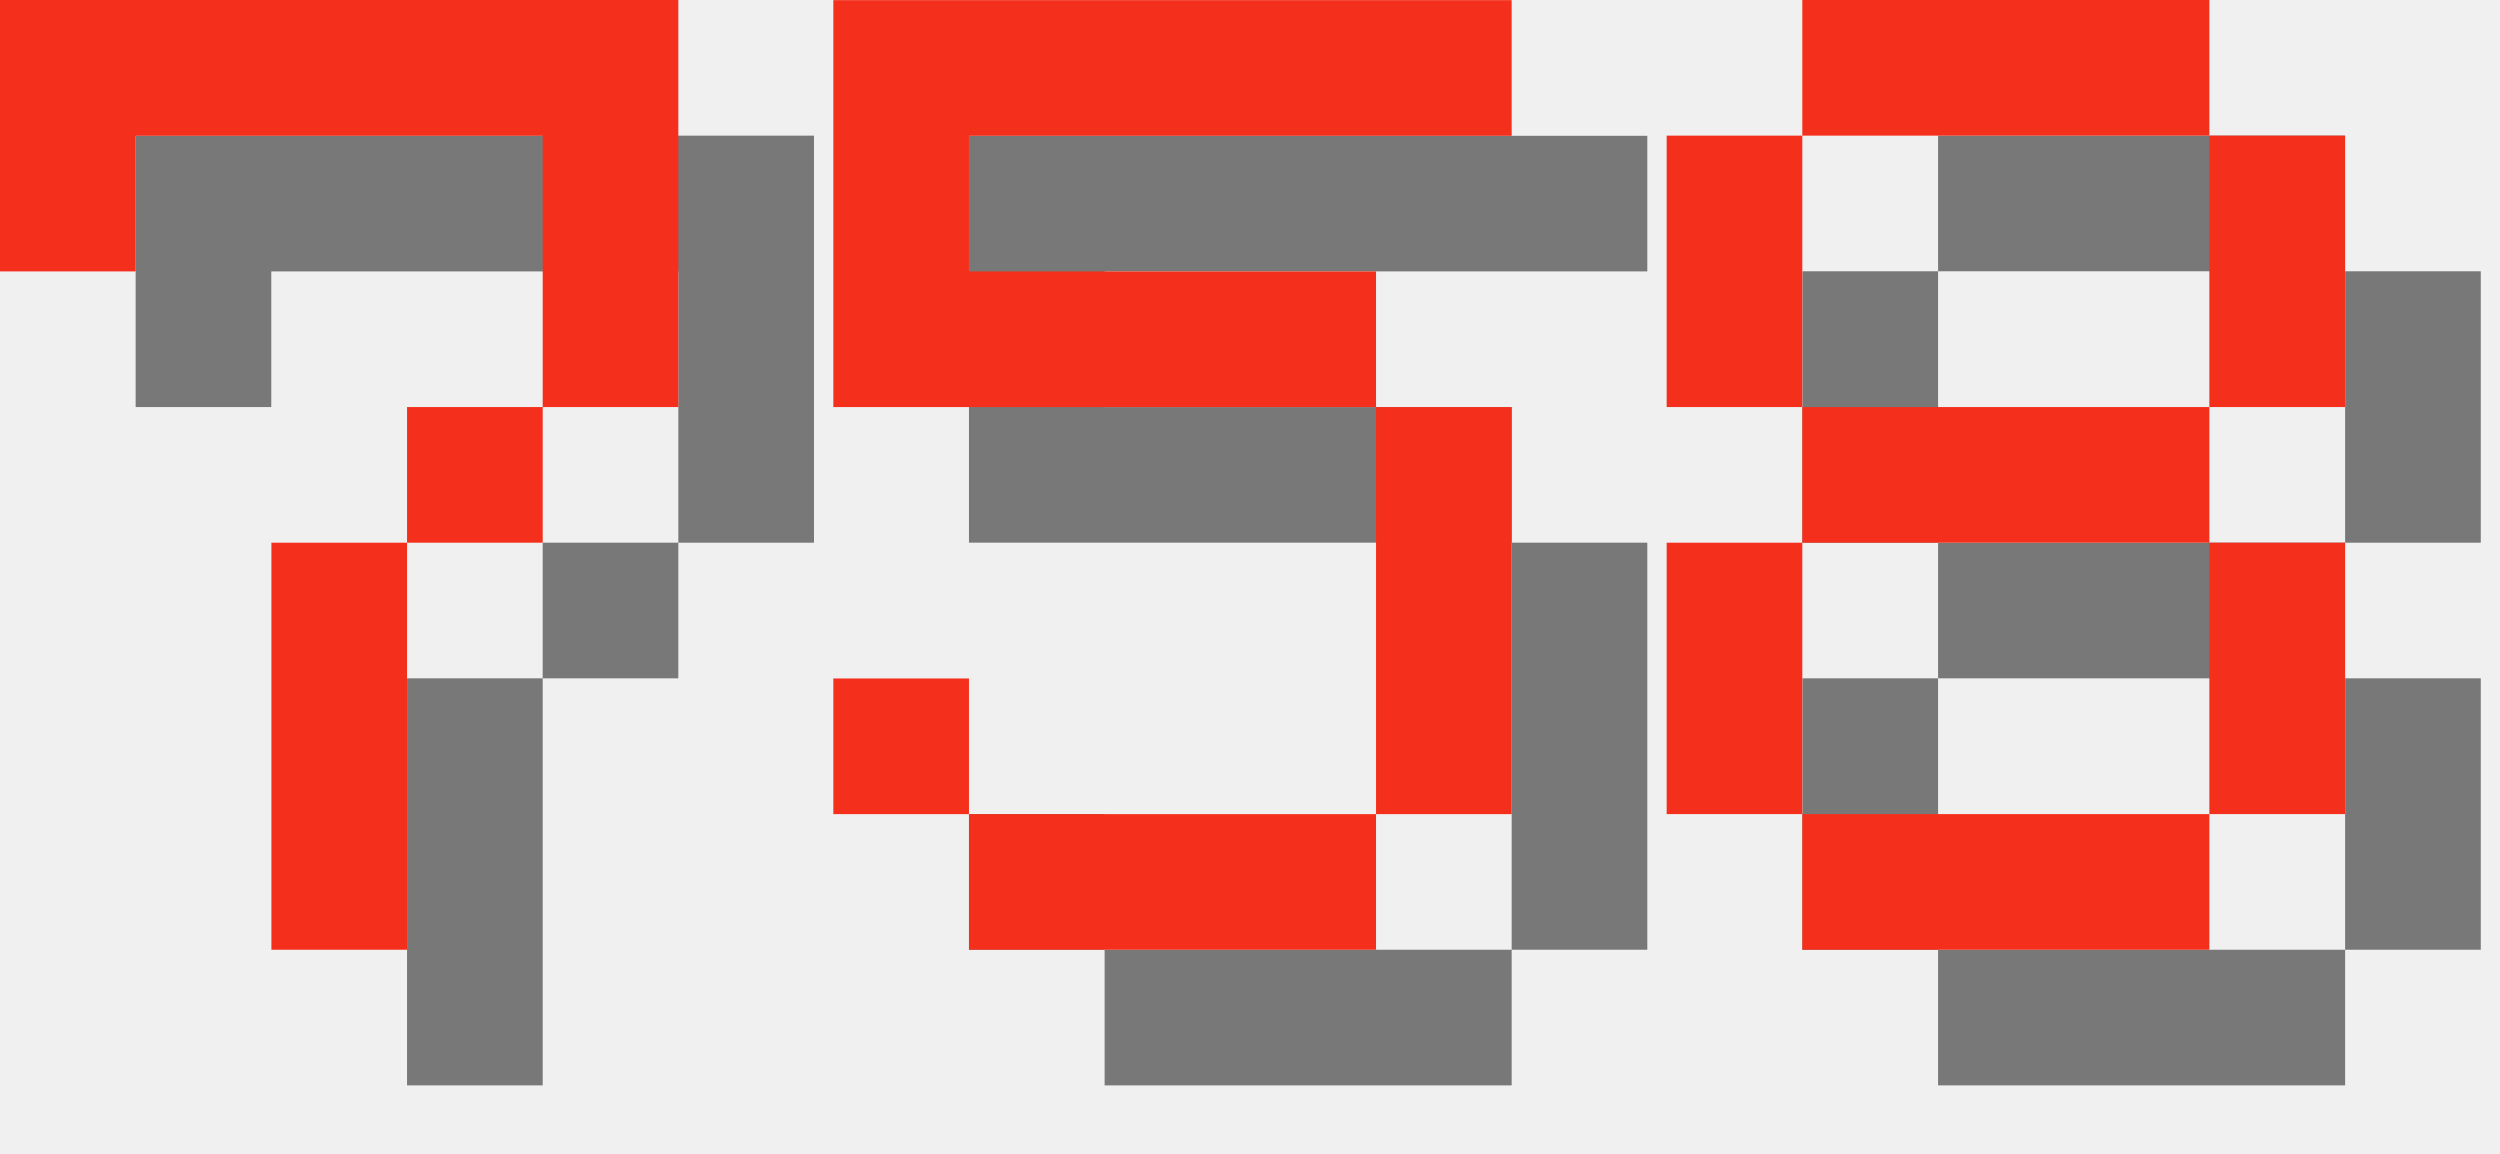
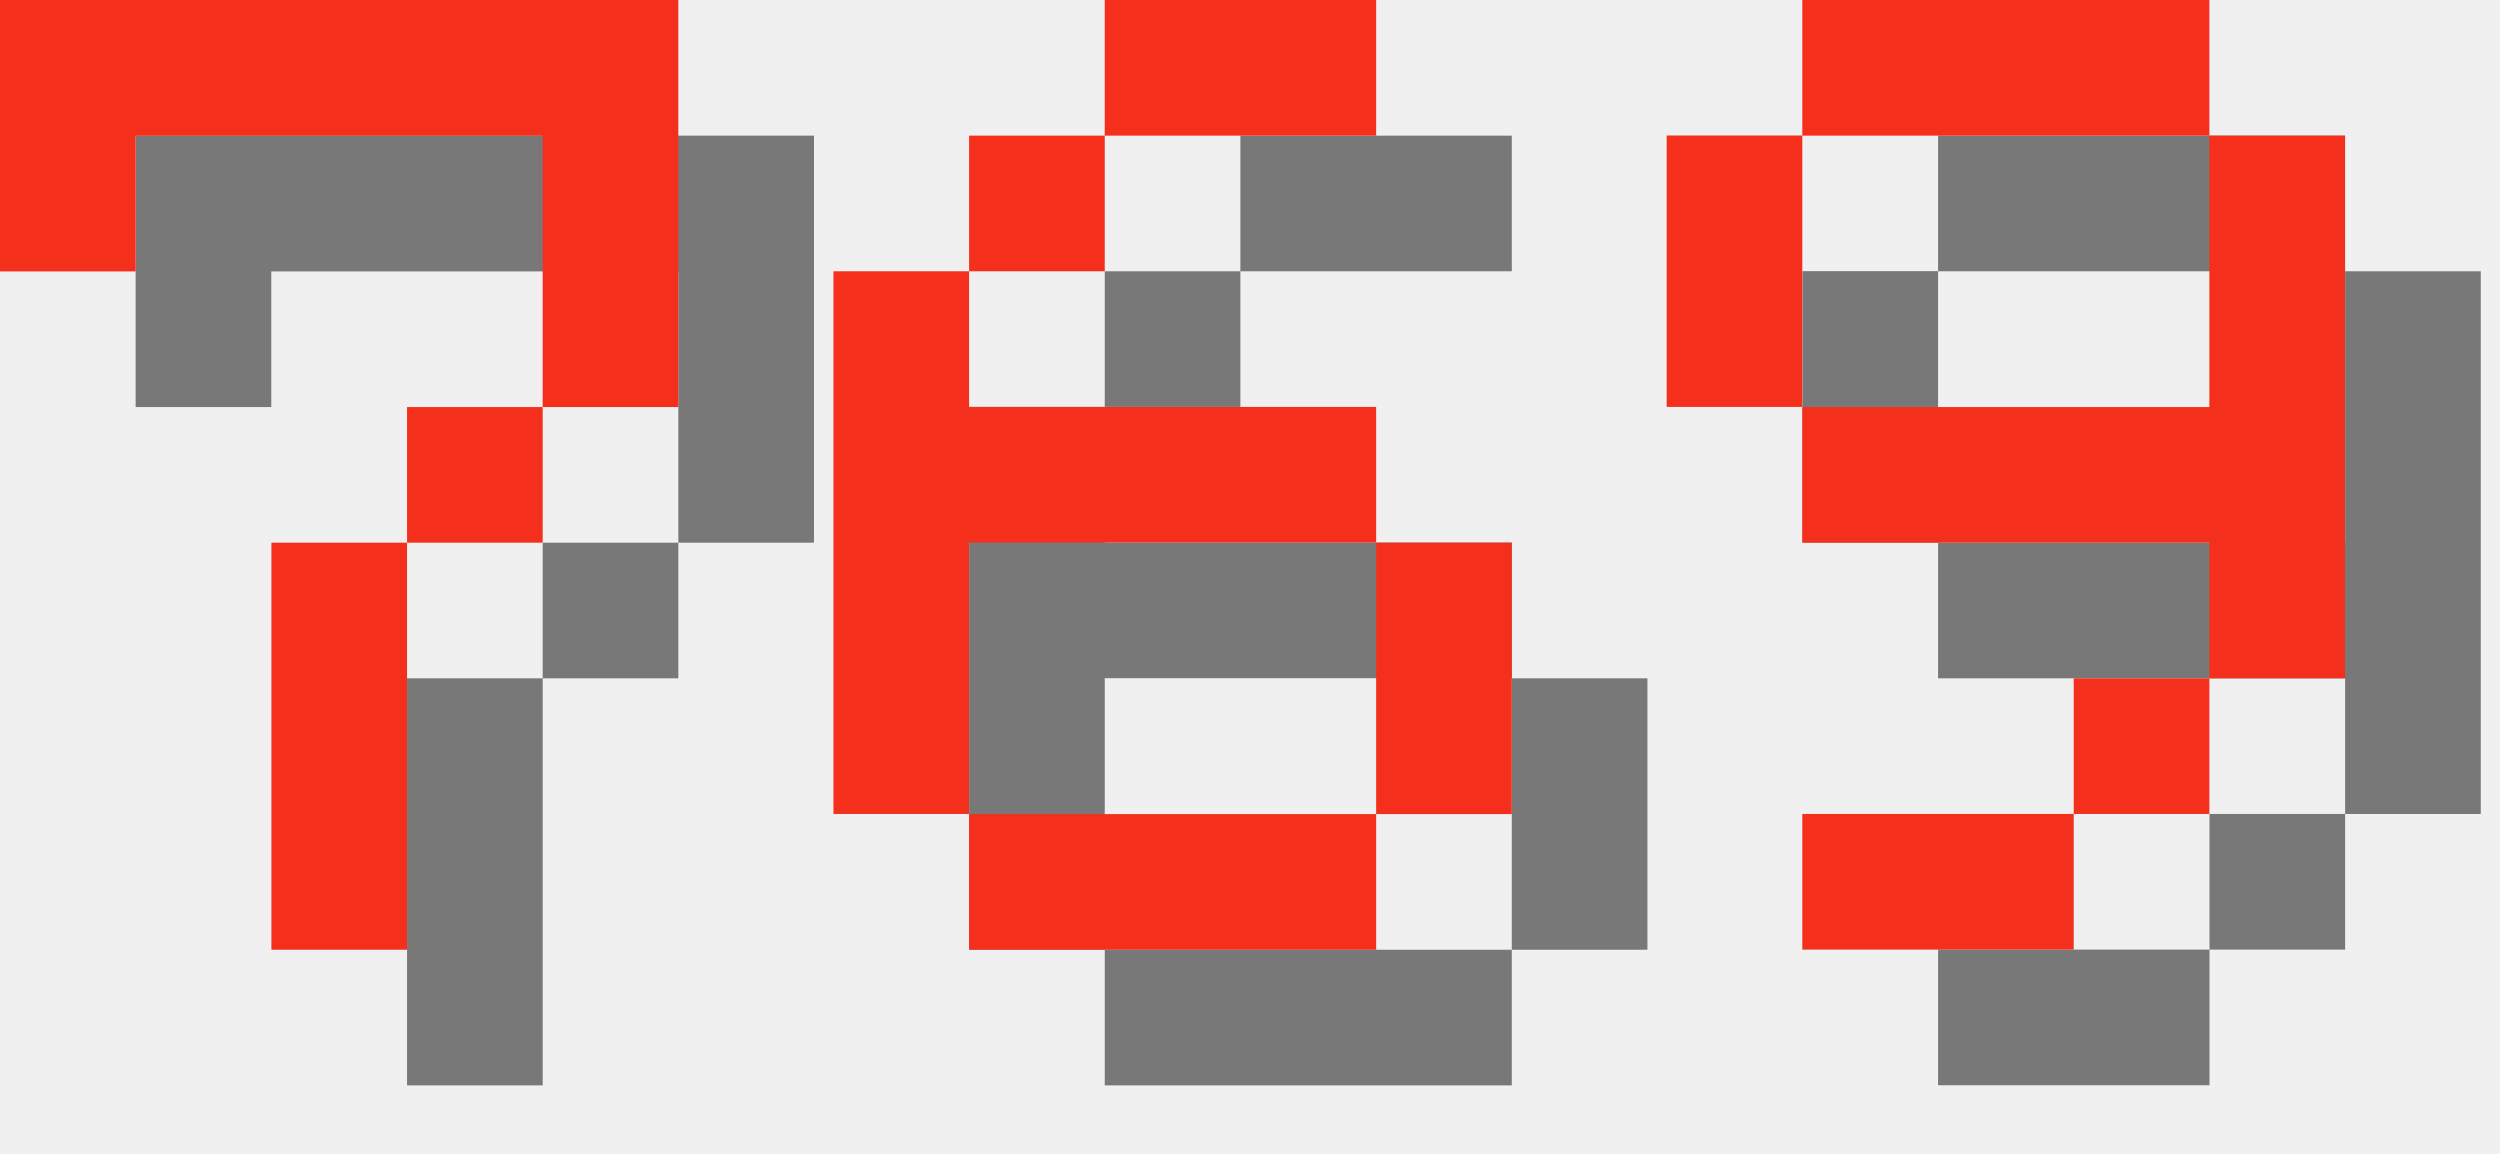
<svg xmlns="http://www.w3.org/2000/svg" version="1.1" width="78.0" height="36">
  <style>
        .text-foreground {
            fill: #F4301C;
        }
        .text-shadow {
            fill: #000000;
            fill-opacity: 0.5;
        }
    </style>
  <g class="digit" id="digit_7" transform="translate(0.0, 0), scale(4)">
    <path id="digit_7_shadow" class="text-shadow" d="m1.058 1.058 2e-6 2.117h1.058v-1.058h3.175v1.058l2e-7 1.058h-1.058v1.058h-1.058l4e-7 3.175 1.058 1e-7v-3.175h1.058v-1.058h1.058l5e-7 -1.058v-2.117z" fill-opacity=".5" style="paint-order:stroke fill markers" />
    <path id="digit_7_fg" class="text-foreground" d="m0 0 2e-6 2.117h1.058v-1.058h3.175v1.058l2e-7 1.058h-1.058v1.058h-1.058l4e-7 3.175 1.058 1e-7v-3.175h1.058v-1.058h1.058l5e-7 -1.058v-2.117z" fill="#fff" style="paint-order:stroke fill markers" />
  </g>
-   <g class="digit" id="digit_5" transform="translate(26.0, 0), scale(4)">
-     <path id="digit_5_shadow" class="text-shadow" d="m1.058 1.058v3.175h4.233v3.175h-3.175v-1.058h-1.058v1.058h1.058v1.058h3.175v-1.058h1.058v-3.175h-1.058v-1.058h-3.175v-1.058h4.233v-1.058h-5.292z" fill-opacity=".5" style="paint-order:stroke fill markers" />
-     <path id="digit_5_fg" class="text-foreground" d="m0 0v3.175h4.233v3.175h-3.175v-1.058h-1.058v1.058h1.058v1.058h3.175v-1.058h1.058v-3.175h-1.058v-1.058h-3.175v-1.058h4.233v-1.058h-5.292z" fill="#fff" style="paint-order:stroke fill markers" />
+   <g class="digit" id="digit_6" transform="translate(26.0, 0), scale(4)">
+     <path id="digit_6_shadow" class="text-shadow" d="m3.175 1.058v1.058h2.117v-1.058h-2.117zm0 1.058h-1.058v1.058h1.058v-1.058zm-1.058 1.058h-1.058v4.233h1.058v-2.117h3.175v-1.058h-3.175v-1.058zm3.175 2.117v2.117h1.058v-2.117h-1.058zm0 2.117h-3.175v1.058h3.175v-1.058z" fill-opacity=".5" style="paint-order:stroke fill markers" />
+     <path id="digit_6_fg" class="text-foreground" d="m2.117 0v1.058h2.117v-1.058h-2.117zm0 1.058h-1.058v1.058h1.058v-1.058zm-1.058 1.058h-1.058v4.233h1.058v-2.117h3.175v-1.058h-3.175v-1.058zm3.175 2.117v2.117h1.058v-2.117h-1.058zm0 2.117h-3.175v1.058h3.175v-1.058z" fill="#fff" style="paint-order:stroke fill markers" />
  </g>
-   <g class="digit" id="digit_8" transform="translate(52.0, 0), scale(4)">
-     <path id="digit_8_shadow" class="text-shadow" d="m2.117 1.058v1.058h3.175v-1.058h-3.175zm3.175 1.058v2.117h1.058v-2.117h-1.058zm0 2.117h-3.175v1.058h3.175v-1.058zm0 1.058v2.117h1.058v-2.117h-1.058zm0 2.117h-3.175v1.058h3.175v-1.058zm-3.175 0v-2.117h-1.058v2.117h1.058zm0-3.175v-2.117h-1.058v2.117h1.058z" fill-opacity=".5" style="paint-order:stroke fill markers" />
-     <path id="digit_8_fg" class="text-foreground" d="m1.058 0v1.058h3.175v-1.058h-3.175zm3.175 1.058v2.117h1.058v-2.117h-1.058zm0 2.117h-3.175v1.058h3.175v-1.058zm0 1.058v2.117h1.058v-2.117h-1.058zm0 2.117h-3.175v1.058h3.175v-1.058zm-3.175 0v-2.117h-1.058v2.117h1.058zm0-3.175v-2.117h-1.058v2.117h1.058z" fill="#fff" style="paint-order:stroke fill markers" />
+   <g class="digit" id="digit_9" transform="translate(52.0, 0), scale(4)">
+     <path id="digit_9_shadow" class="text-shadow" d="m2.117 1.058v1.058h3.175v-1.058h-3.175zm3.175 1.058v2.117h-3.175v1.058h3.175v1.058h1.058v-4.233h-1.058zm0 4.233h-1.058v1.058h1.058v-1.058zm-1.058 1.058h-2.117v1.058h2.117v-1.058zm-2.117-3.175v-2.117h-1.058v2.117h1.058z" fill-opacity=".5" style="paint-order:stroke fill markers" />
+     <path id="digit_9_fg" class="text-foreground" d="m1.058 0v1.058h3.175v-1.058h-3.175zm3.175 1.058v2.117h-3.175v1.058h3.175v1.058h1.058v-4.233h-1.058zm0 4.233h-1.058v1.058h1.058v-1.058zm-1.058 1.058h-2.117v1.058h2.117v-1.058zm-2.117-3.175v-2.117h-1.058v2.117h1.058z" fill="#fff" style="paint-order:stroke fill markers" />
  </g>
</svg>
